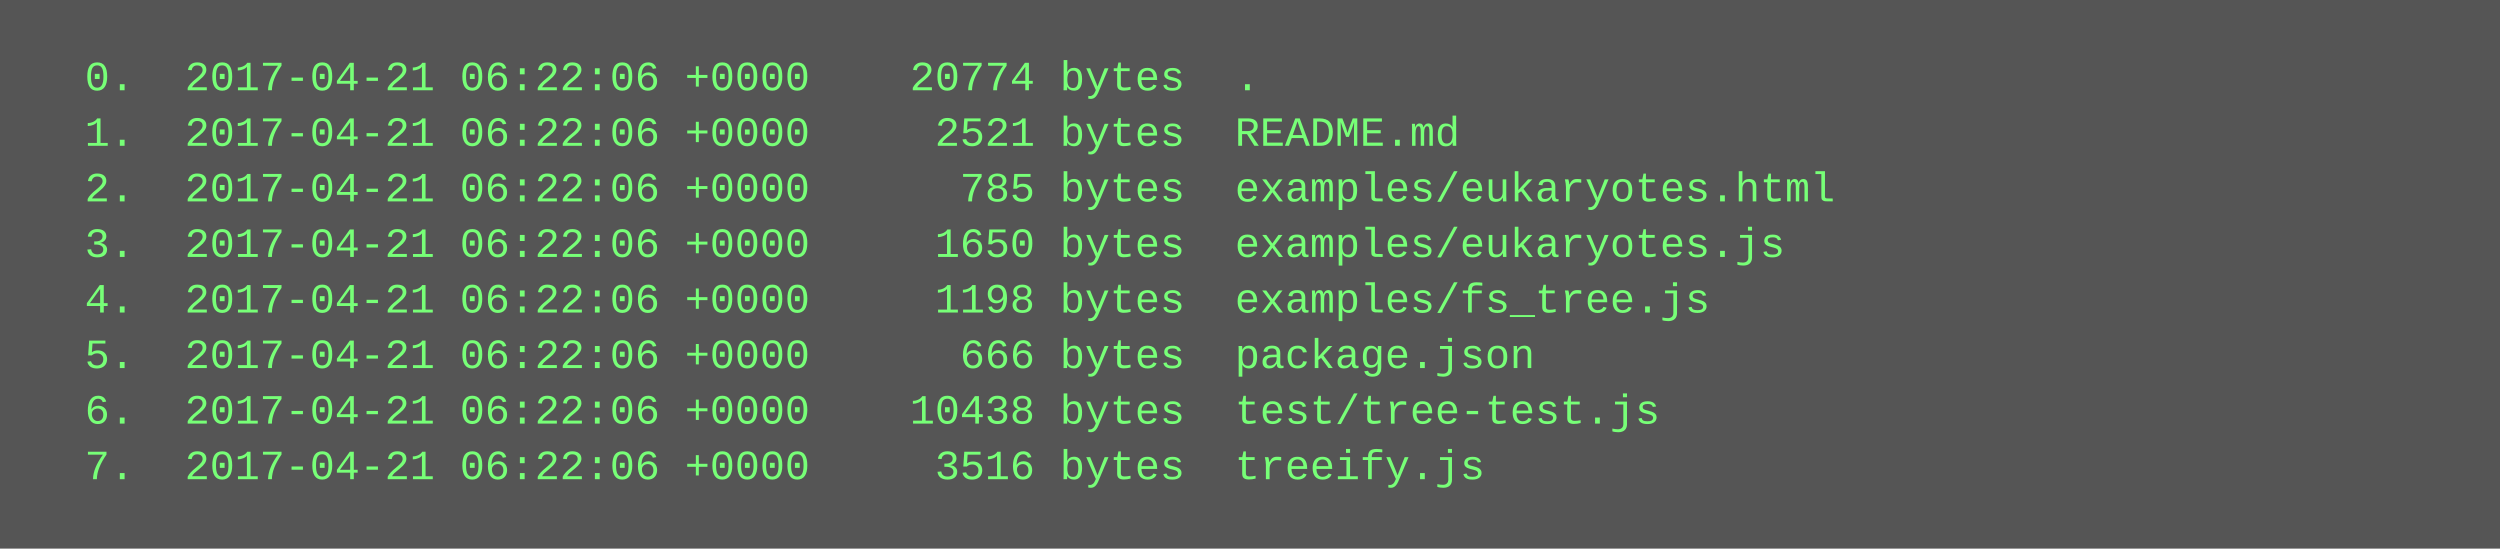
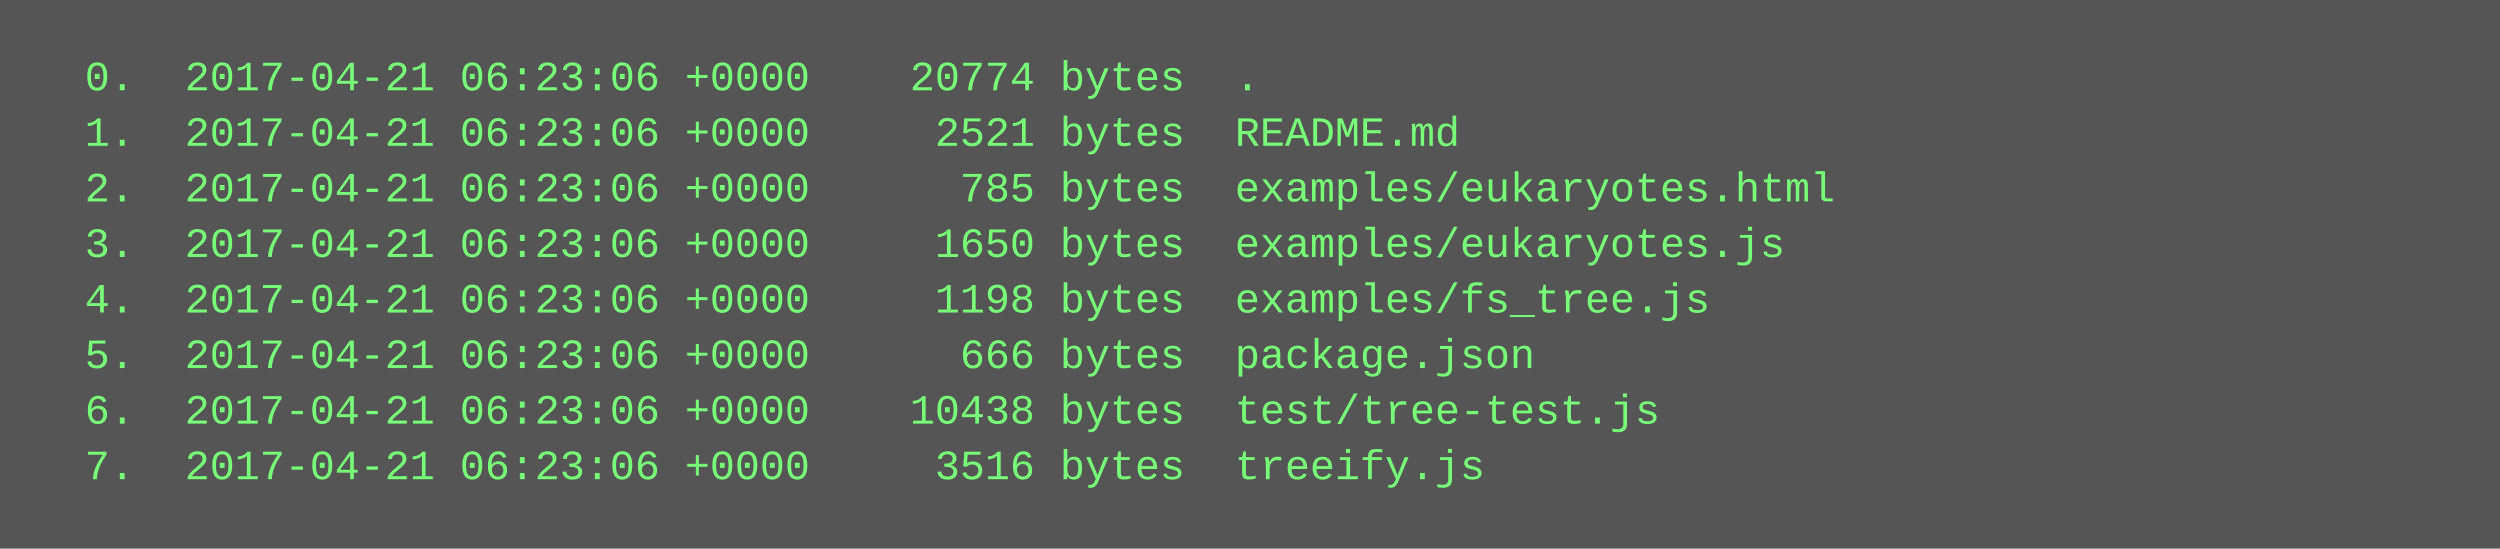
<svg xmlns="http://www.w3.org/2000/svg" height="158" width="720">
  <rect height="158" fill="#555" width="720" />
  <text fill="#7f7" font-family="Courier New" font-size="12" xml:space="preserve">
-     <tspan x="10" y="26">  0.  2017-04-21 06:22:06 +0000    20774 bytes  .</tspan>
-     <tspan x="10" y="42">  1.  2017-04-21 06:22:06 +0000     2521 bytes  README.md</tspan>
-     <tspan x="10" y="58">  2.  2017-04-21 06:22:06 +0000      785 bytes  examples/eukaryotes.html</tspan>
-     <tspan x="10" y="74">  3.  2017-04-21 06:22:06 +0000     1650 bytes  examples/eukaryotes.js</tspan>
-     <tspan x="10" y="90">  4.  2017-04-21 06:22:06 +0000     1198 bytes  examples/fs_tree.js</tspan>
-     <tspan x="10" y="106">  5.  2017-04-21 06:22:06 +0000      666 bytes  package.json</tspan>
-     <tspan x="10" y="122">  6.  2017-04-21 06:22:06 +0000    10438 bytes  test/tree-test.js</tspan>
-     <tspan x="10" y="138">  7.  2017-04-21 06:22:06 +0000     3516 bytes  treeify.js</tspan>
+     <tspan x="10" y="26">  0.  2017-04-21 06:23:06 +0000    20774 bytes  .</tspan>
+     <tspan x="10" y="42">  1.  2017-04-21 06:23:06 +0000     2521 bytes  README.md</tspan>
+     <tspan x="10" y="58">  2.  2017-04-21 06:23:06 +0000      785 bytes  examples/eukaryotes.html</tspan>
+     <tspan x="10" y="74">  3.  2017-04-21 06:23:06 +0000     1650 bytes  examples/eukaryotes.js</tspan>
+     <tspan x="10" y="90">  4.  2017-04-21 06:23:06 +0000     1198 bytes  examples/fs_tree.js</tspan>
+     <tspan x="10" y="106">  5.  2017-04-21 06:23:06 +0000      666 bytes  package.json</tspan>
+     <tspan x="10" y="122">  6.  2017-04-21 06:23:06 +0000    10438 bytes  test/tree-test.js</tspan>
+     <tspan x="10" y="138">  7.  2017-04-21 06:23:06 +0000     3516 bytes  treeify.js</tspan>
  </text>
</svg>
